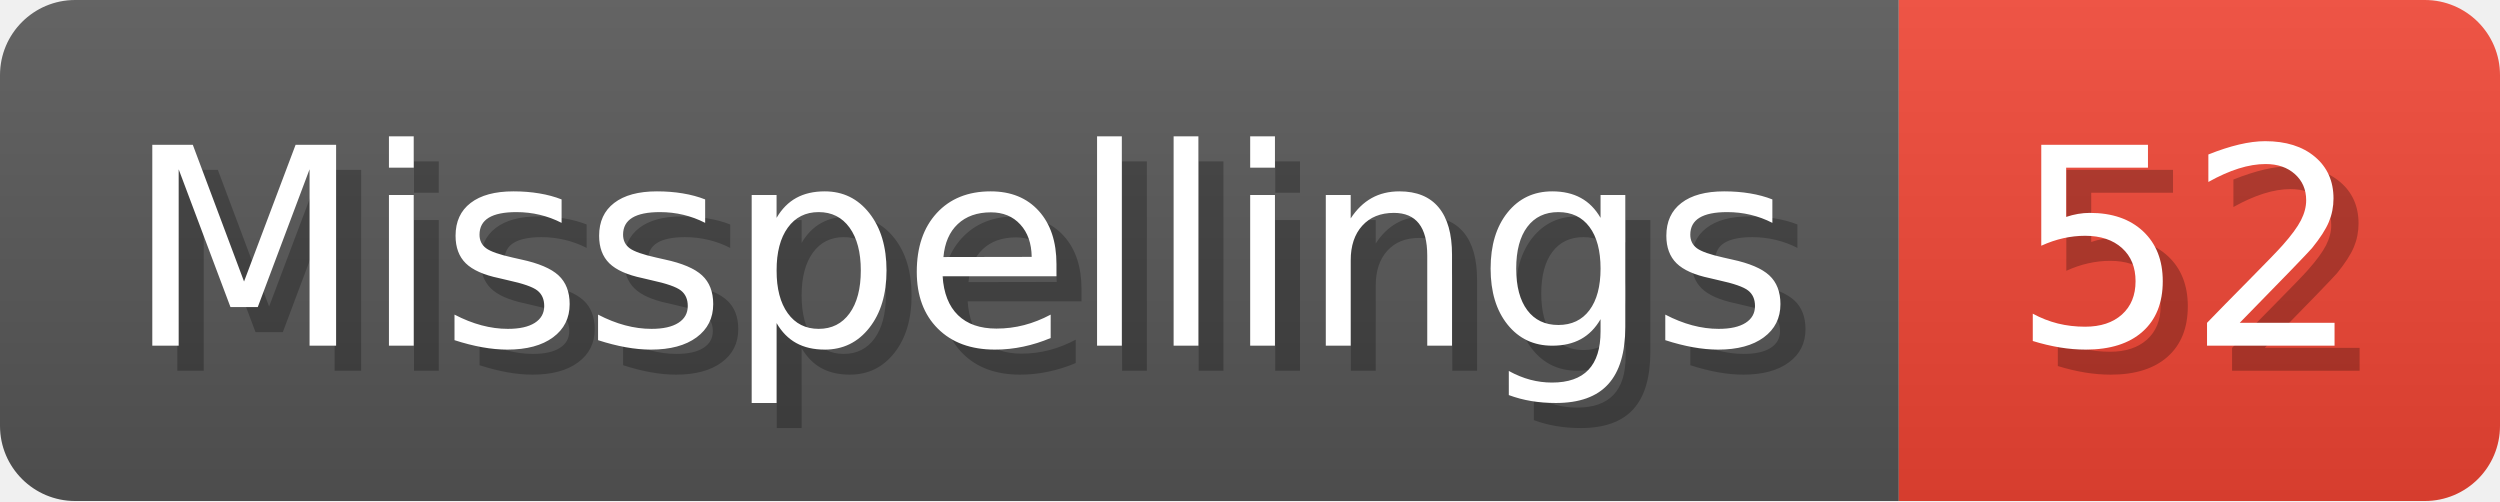
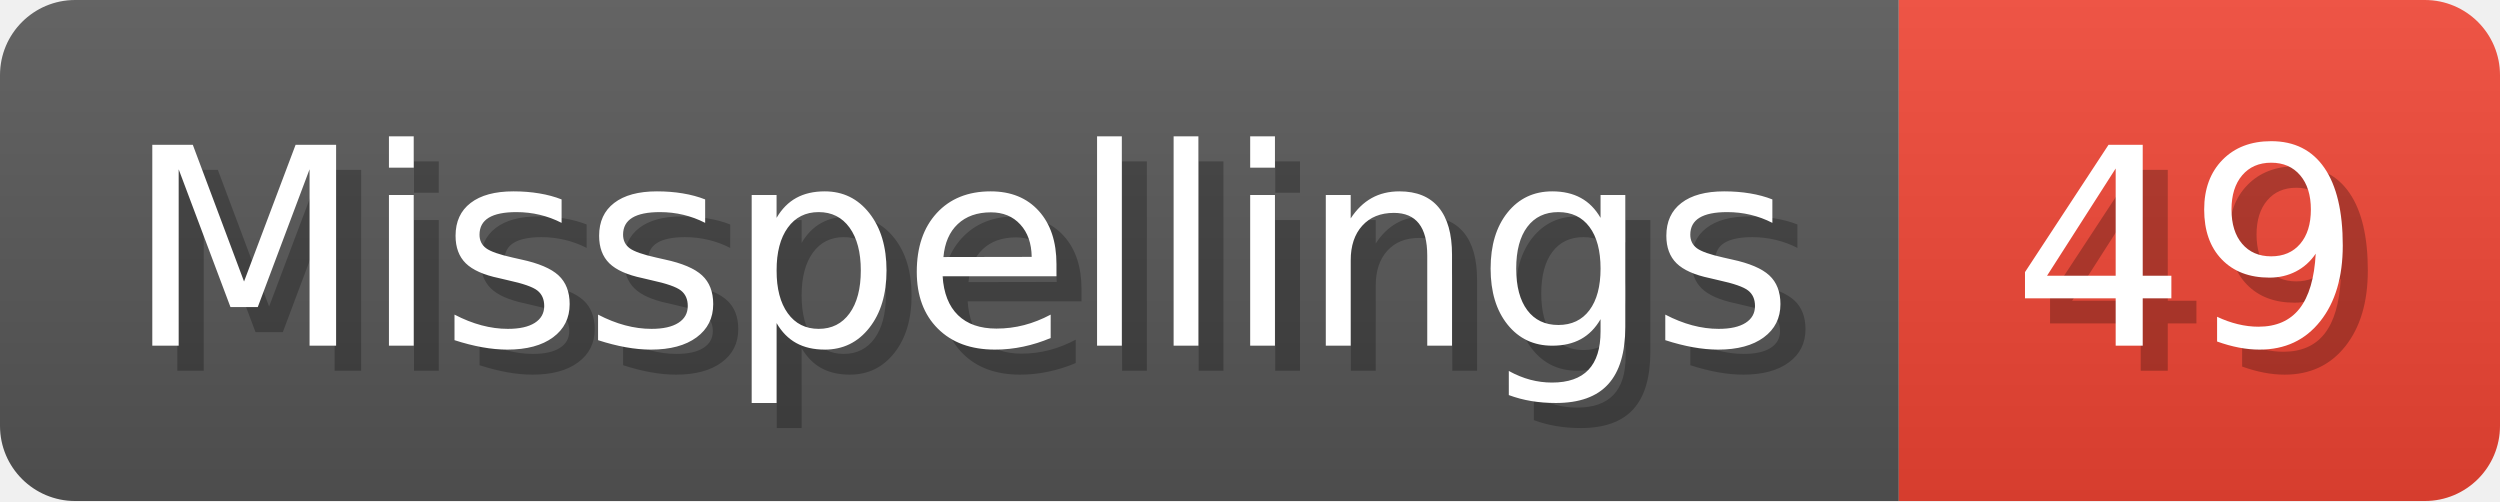
- <svg xmlns="http://www.w3.org/2000/svg" width="99.8" height="20" viewBox="0 0 998 200" role="img" aria-label="Misspellings: 52">
+ <svg xmlns="http://www.w3.org/2000/svg" width="99.8" height="20" viewBox="0 0 998 200" role="img" aria-label="Misspellings: 49">
  <linearGradient id="a" x2="0" y2="100%">
    <stop offset="0" stop-opacity=".1" stop-color="#EEE" />
    <stop offset="1" stop-opacity=".1" />
  </linearGradient>
  <mask id="m">
    <rect width="998" height="200" rx="30" fill="#FFF" />
  </mask>
  <g mask="url(#m)">
    <rect width="758" height="200" fill="#555" />
    <rect width="240" height="200" fill="#E43" x="758" />
    <rect width="998" height="200" fill="url(#a)" />
  </g>
  <g aria-hidden="true" fill="#fff" text-anchor="start" font-family="Verdana,DejaVu Sans,sans-serif" font-size="110">
    <text x="60" y="148" textLength="658" fill="#000" opacity="0.25">Misspellings</text>
    <text x="50" y="138" textLength="658">Misspellings</text>
-     <text x="813" y="148" textLength="140" fill="#000" opacity="0.25">52</text>
-     <text x="803" y="138" textLength="140">52</text>
+     <text x="813" y="148" textLength="140" fill="#000" opacity="0.25">49</text>
+     <text x="803" y="138" textLength="140">49</text>
  </g>
</svg>
